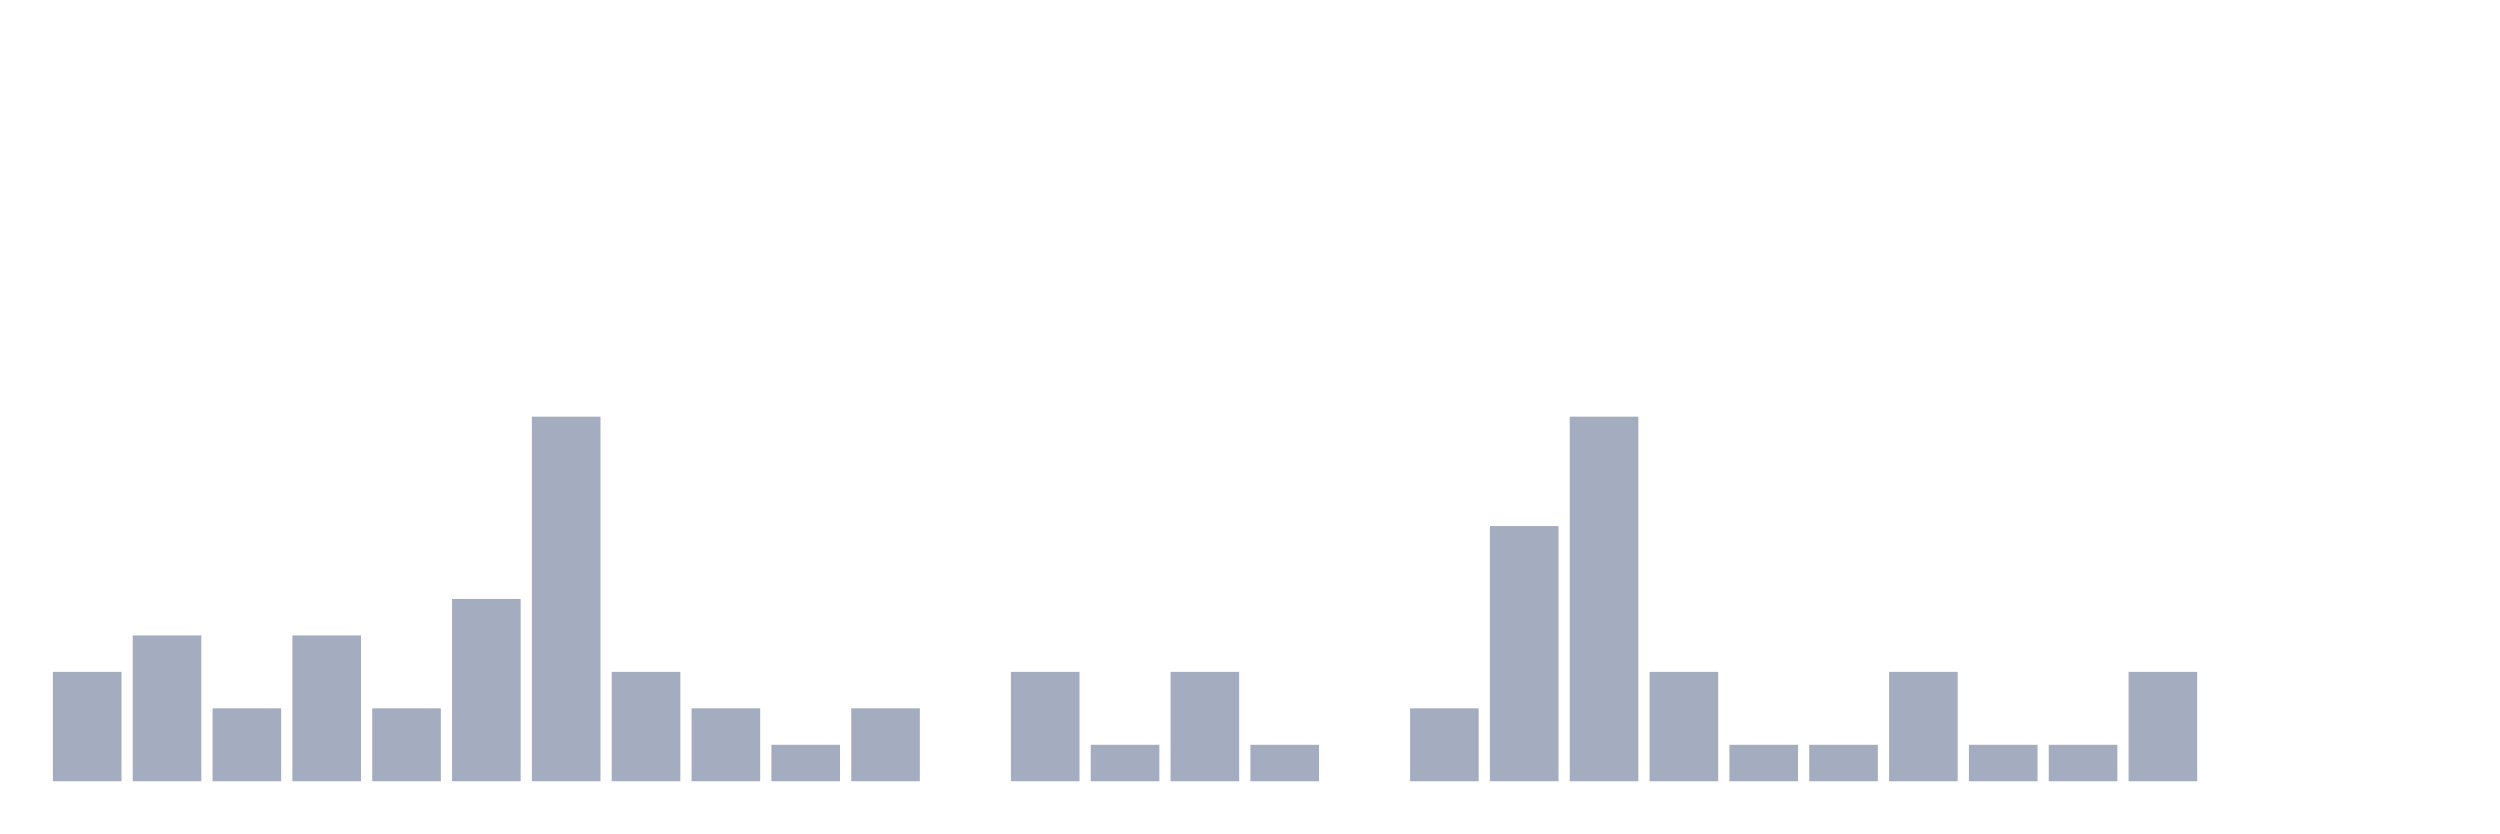
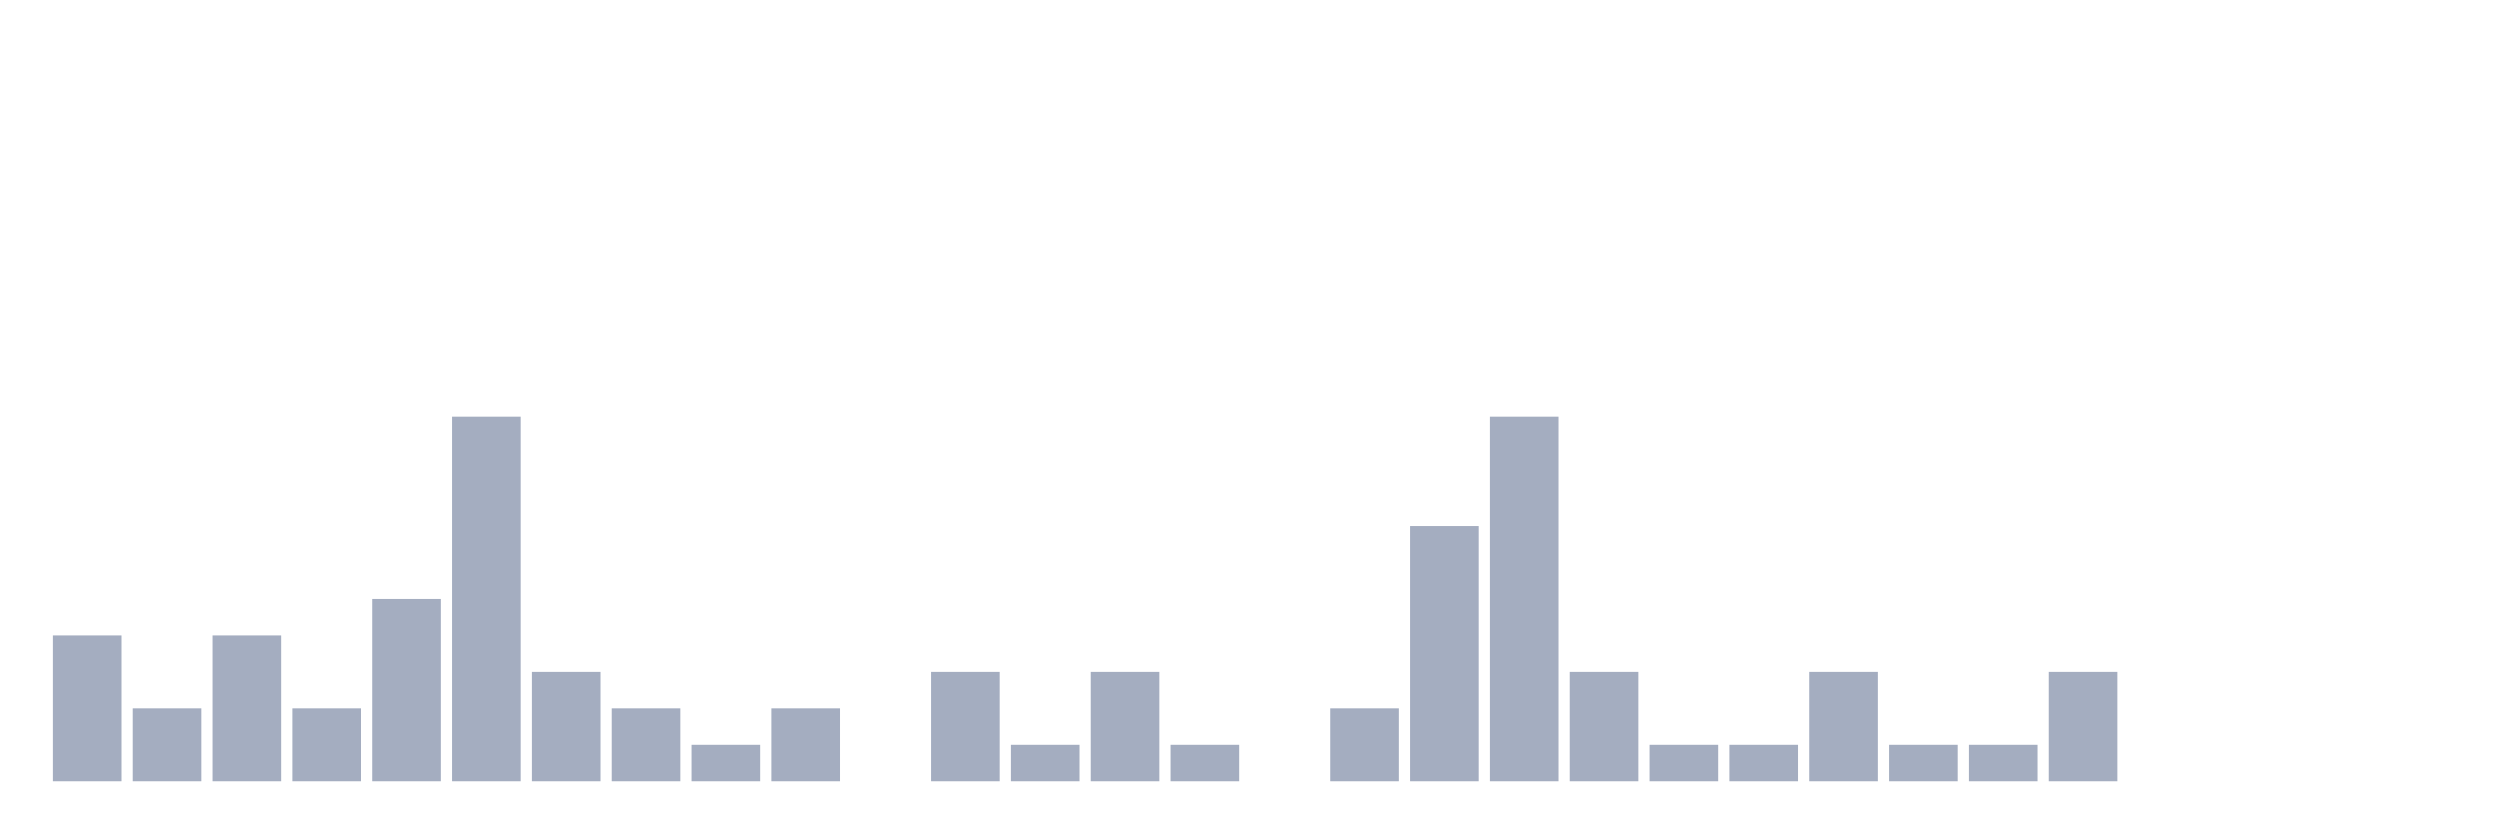
<svg xmlns="http://www.w3.org/2000/svg" viewBox="0 0 480 160">
  <g transform="translate(10,10)">
-     <rect class="bar" x="0.153" width="13.175" y="119" height="21" fill="rgb(164,173,192)" />
-     <rect class="bar" x="15.482" width="13.175" y="112" height="28" fill="rgb(164,173,192)" />
-     <rect class="bar" x="30.81" width="13.175" y="126" height="14" fill="rgb(164,173,192)" />
-     <rect class="bar" x="46.138" width="13.175" y="112" height="28" fill="rgb(164,173,192)" />
-     <rect class="bar" x="61.466" width="13.175" y="126" height="14" fill="rgb(164,173,192)" />
-     <rect class="bar" x="76.794" width="13.175" y="105" height="35" fill="rgb(164,173,192)" />
-     <rect class="bar" x="92.123" width="13.175" y="70" height="70" fill="rgb(164,173,192)" />
-     <rect class="bar" x="107.451" width="13.175" y="119" height="21" fill="rgb(164,173,192)" />
-     <rect class="bar" x="122.779" width="13.175" y="126" height="14" fill="rgb(164,173,192)" />
-     <rect class="bar" x="138.107" width="13.175" y="133" height="7" fill="rgb(164,173,192)" />
-     <rect class="bar" x="153.436" width="13.175" y="126" height="14" fill="rgb(164,173,192)" />
-     <rect class="bar" x="168.764" width="13.175" y="140" height="0" fill="rgb(164,173,192)" />
-     <rect class="bar" x="184.092" width="13.175" y="119" height="21" fill="rgb(164,173,192)" />
-     <rect class="bar" x="199.42" width="13.175" y="133" height="7" fill="rgb(164,173,192)" />
-     <rect class="bar" x="214.748" width="13.175" y="119" height="21" fill="rgb(164,173,192)" />
-     <rect class="bar" x="230.077" width="13.175" y="133" height="7" fill="rgb(164,173,192)" />
-     <rect class="bar" x="245.405" width="13.175" y="140" height="0" fill="rgb(164,173,192)" />
-     <rect class="bar" x="260.733" width="13.175" y="126" height="14" fill="rgb(164,173,192)" />
-     <rect class="bar" x="276.061" width="13.175" y="91" height="49" fill="rgb(164,173,192)" />
-     <rect class="bar" x="291.39" width="13.175" y="70" height="70" fill="rgb(164,173,192)" />
-     <rect class="bar" x="306.718" width="13.175" y="119" height="21" fill="rgb(164,173,192)" />
+     <rect class="bar" x="0.153" width="13.175" y="112" height="28" fill="rgb(164,173,192)" />
+     <rect class="bar" x="15.482" width="13.175" y="126" height="14" fill="rgb(164,173,192)" />
+     <rect class="bar" x="30.81" width="13.175" y="112" height="28" fill="rgb(164,173,192)" />
+     <rect class="bar" x="46.138" width="13.175" y="126" height="14" fill="rgb(164,173,192)" />
+     <rect class="bar" x="61.466" width="13.175" y="105" height="35" fill="rgb(164,173,192)" />
+     <rect class="bar" x="76.794" width="13.175" y="70" height="70" fill="rgb(164,173,192)" />
+     <rect class="bar" x="92.123" width="13.175" y="119" height="21" fill="rgb(164,173,192)" />
+     <rect class="bar" x="107.451" width="13.175" y="126" height="14" fill="rgb(164,173,192)" />
+     <rect class="bar" x="122.779" width="13.175" y="133" height="7" fill="rgb(164,173,192)" />
+     <rect class="bar" x="138.107" width="13.175" y="126" height="14" fill="rgb(164,173,192)" />
+     <rect class="bar" x="153.436" width="13.175" y="140" height="0" fill="rgb(164,173,192)" />
+     <rect class="bar" x="168.764" width="13.175" y="119" height="21" fill="rgb(164,173,192)" />
+     <rect class="bar" x="184.092" width="13.175" y="133" height="7" fill="rgb(164,173,192)" />
+     <rect class="bar" x="199.42" width="13.175" y="119" height="21" fill="rgb(164,173,192)" />
+     <rect class="bar" x="214.748" width="13.175" y="133" height="7" fill="rgb(164,173,192)" />
+     <rect class="bar" x="230.077" width="13.175" y="140" height="0" fill="rgb(164,173,192)" />
+     <rect class="bar" x="245.405" width="13.175" y="126" height="14" fill="rgb(164,173,192)" />
+     <rect class="bar" x="260.733" width="13.175" y="91" height="49" fill="rgb(164,173,192)" />
+     <rect class="bar" x="276.061" width="13.175" y="70" height="70" fill="rgb(164,173,192)" />
+     <rect class="bar" x="291.39" width="13.175" y="119" height="21" fill="rgb(164,173,192)" />
+     <rect class="bar" x="306.718" width="13.175" y="133" height="7" fill="rgb(164,173,192)" />
    <rect class="bar" x="322.046" width="13.175" y="133" height="7" fill="rgb(164,173,192)" />
-     <rect class="bar" x="337.374" width="13.175" y="133" height="7" fill="rgb(164,173,192)" />
-     <rect class="bar" x="352.702" width="13.175" y="119" height="21" fill="rgb(164,173,192)" />
+     <rect class="bar" x="337.374" width="13.175" y="119" height="21" fill="rgb(164,173,192)" />
+     <rect class="bar" x="352.702" width="13.175" y="133" height="7" fill="rgb(164,173,192)" />
    <rect class="bar" x="368.031" width="13.175" y="133" height="7" fill="rgb(164,173,192)" />
-     <rect class="bar" x="383.359" width="13.175" y="133" height="7" fill="rgb(164,173,192)" />
-     <rect class="bar" x="398.687" width="13.175" y="119" height="21" fill="rgb(164,173,192)" />
+     <rect class="bar" x="383.359" width="13.175" y="119" height="21" fill="rgb(164,173,192)" />
+     <rect class="bar" x="398.687" width="13.175" y="140" height="0" fill="rgb(164,173,192)" />
    <rect class="bar" x="414.015" width="13.175" y="140" height="0" fill="rgb(164,173,192)" />
    <rect class="bar" x="429.344" width="13.175" y="140" height="0" fill="rgb(164,173,192)" />
    <rect class="bar" x="444.672" width="13.175" y="140" height="0" fill="rgb(164,173,192)" />
  </g>
</svg>
